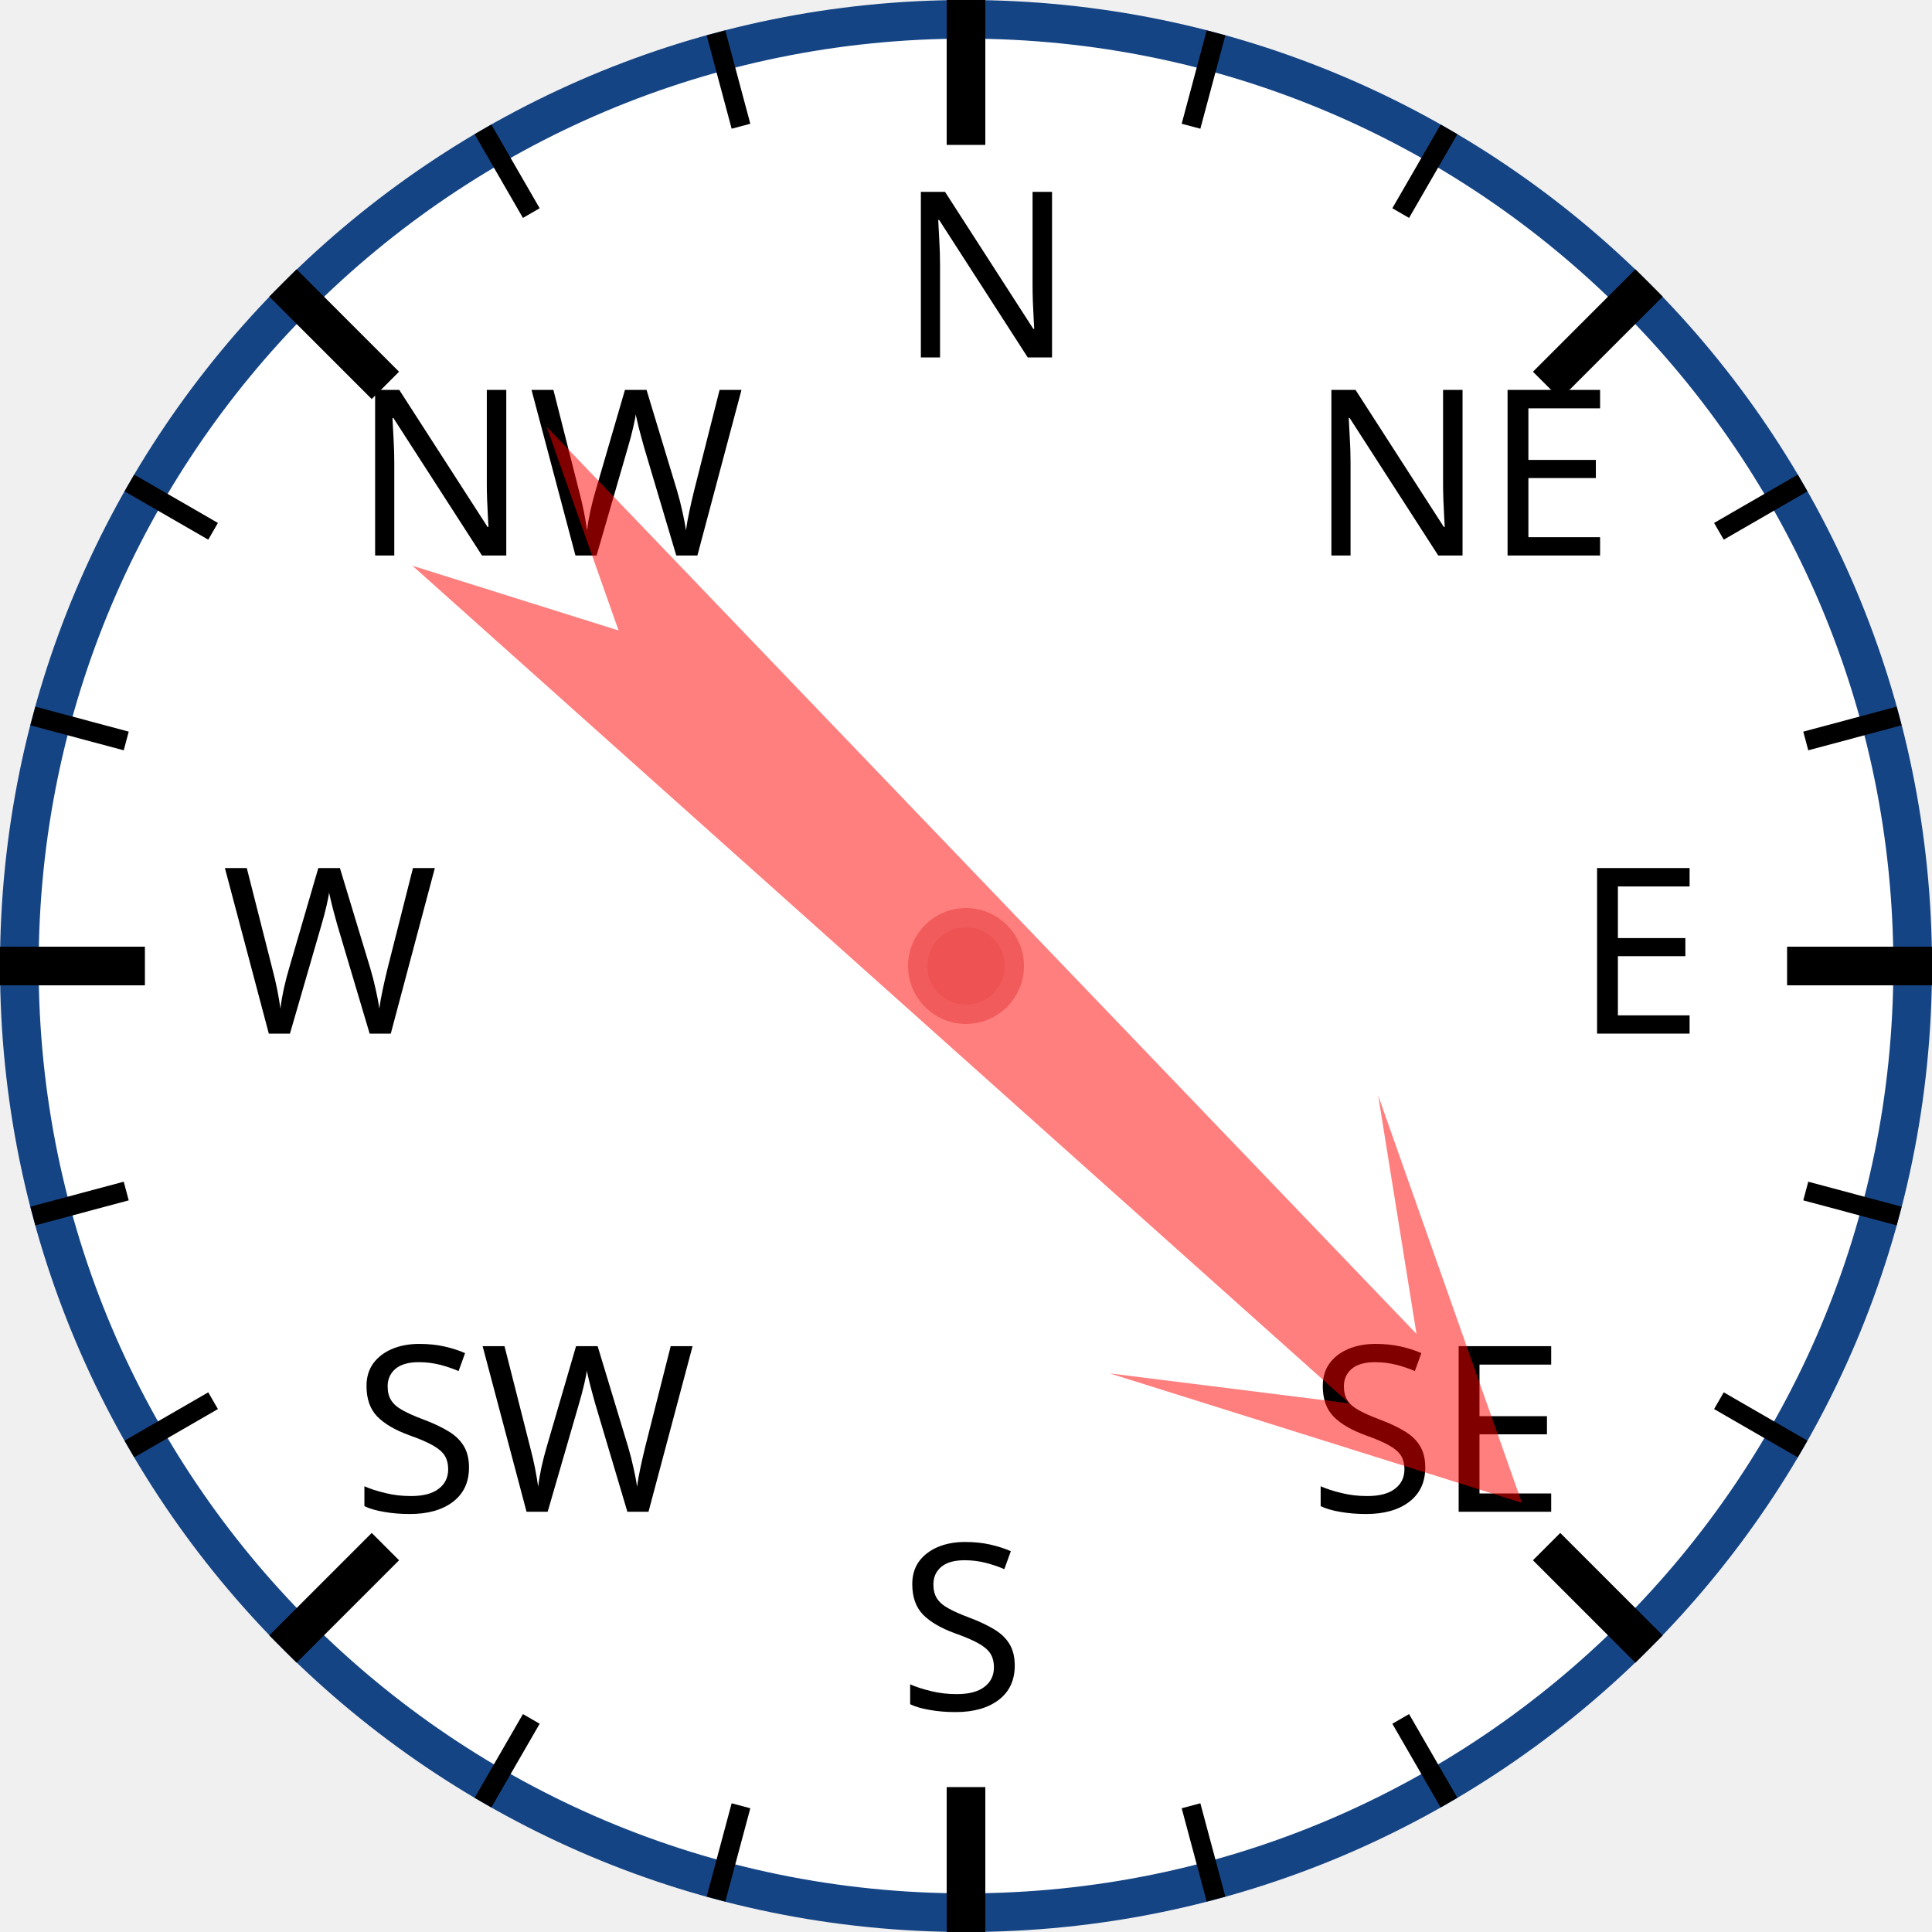
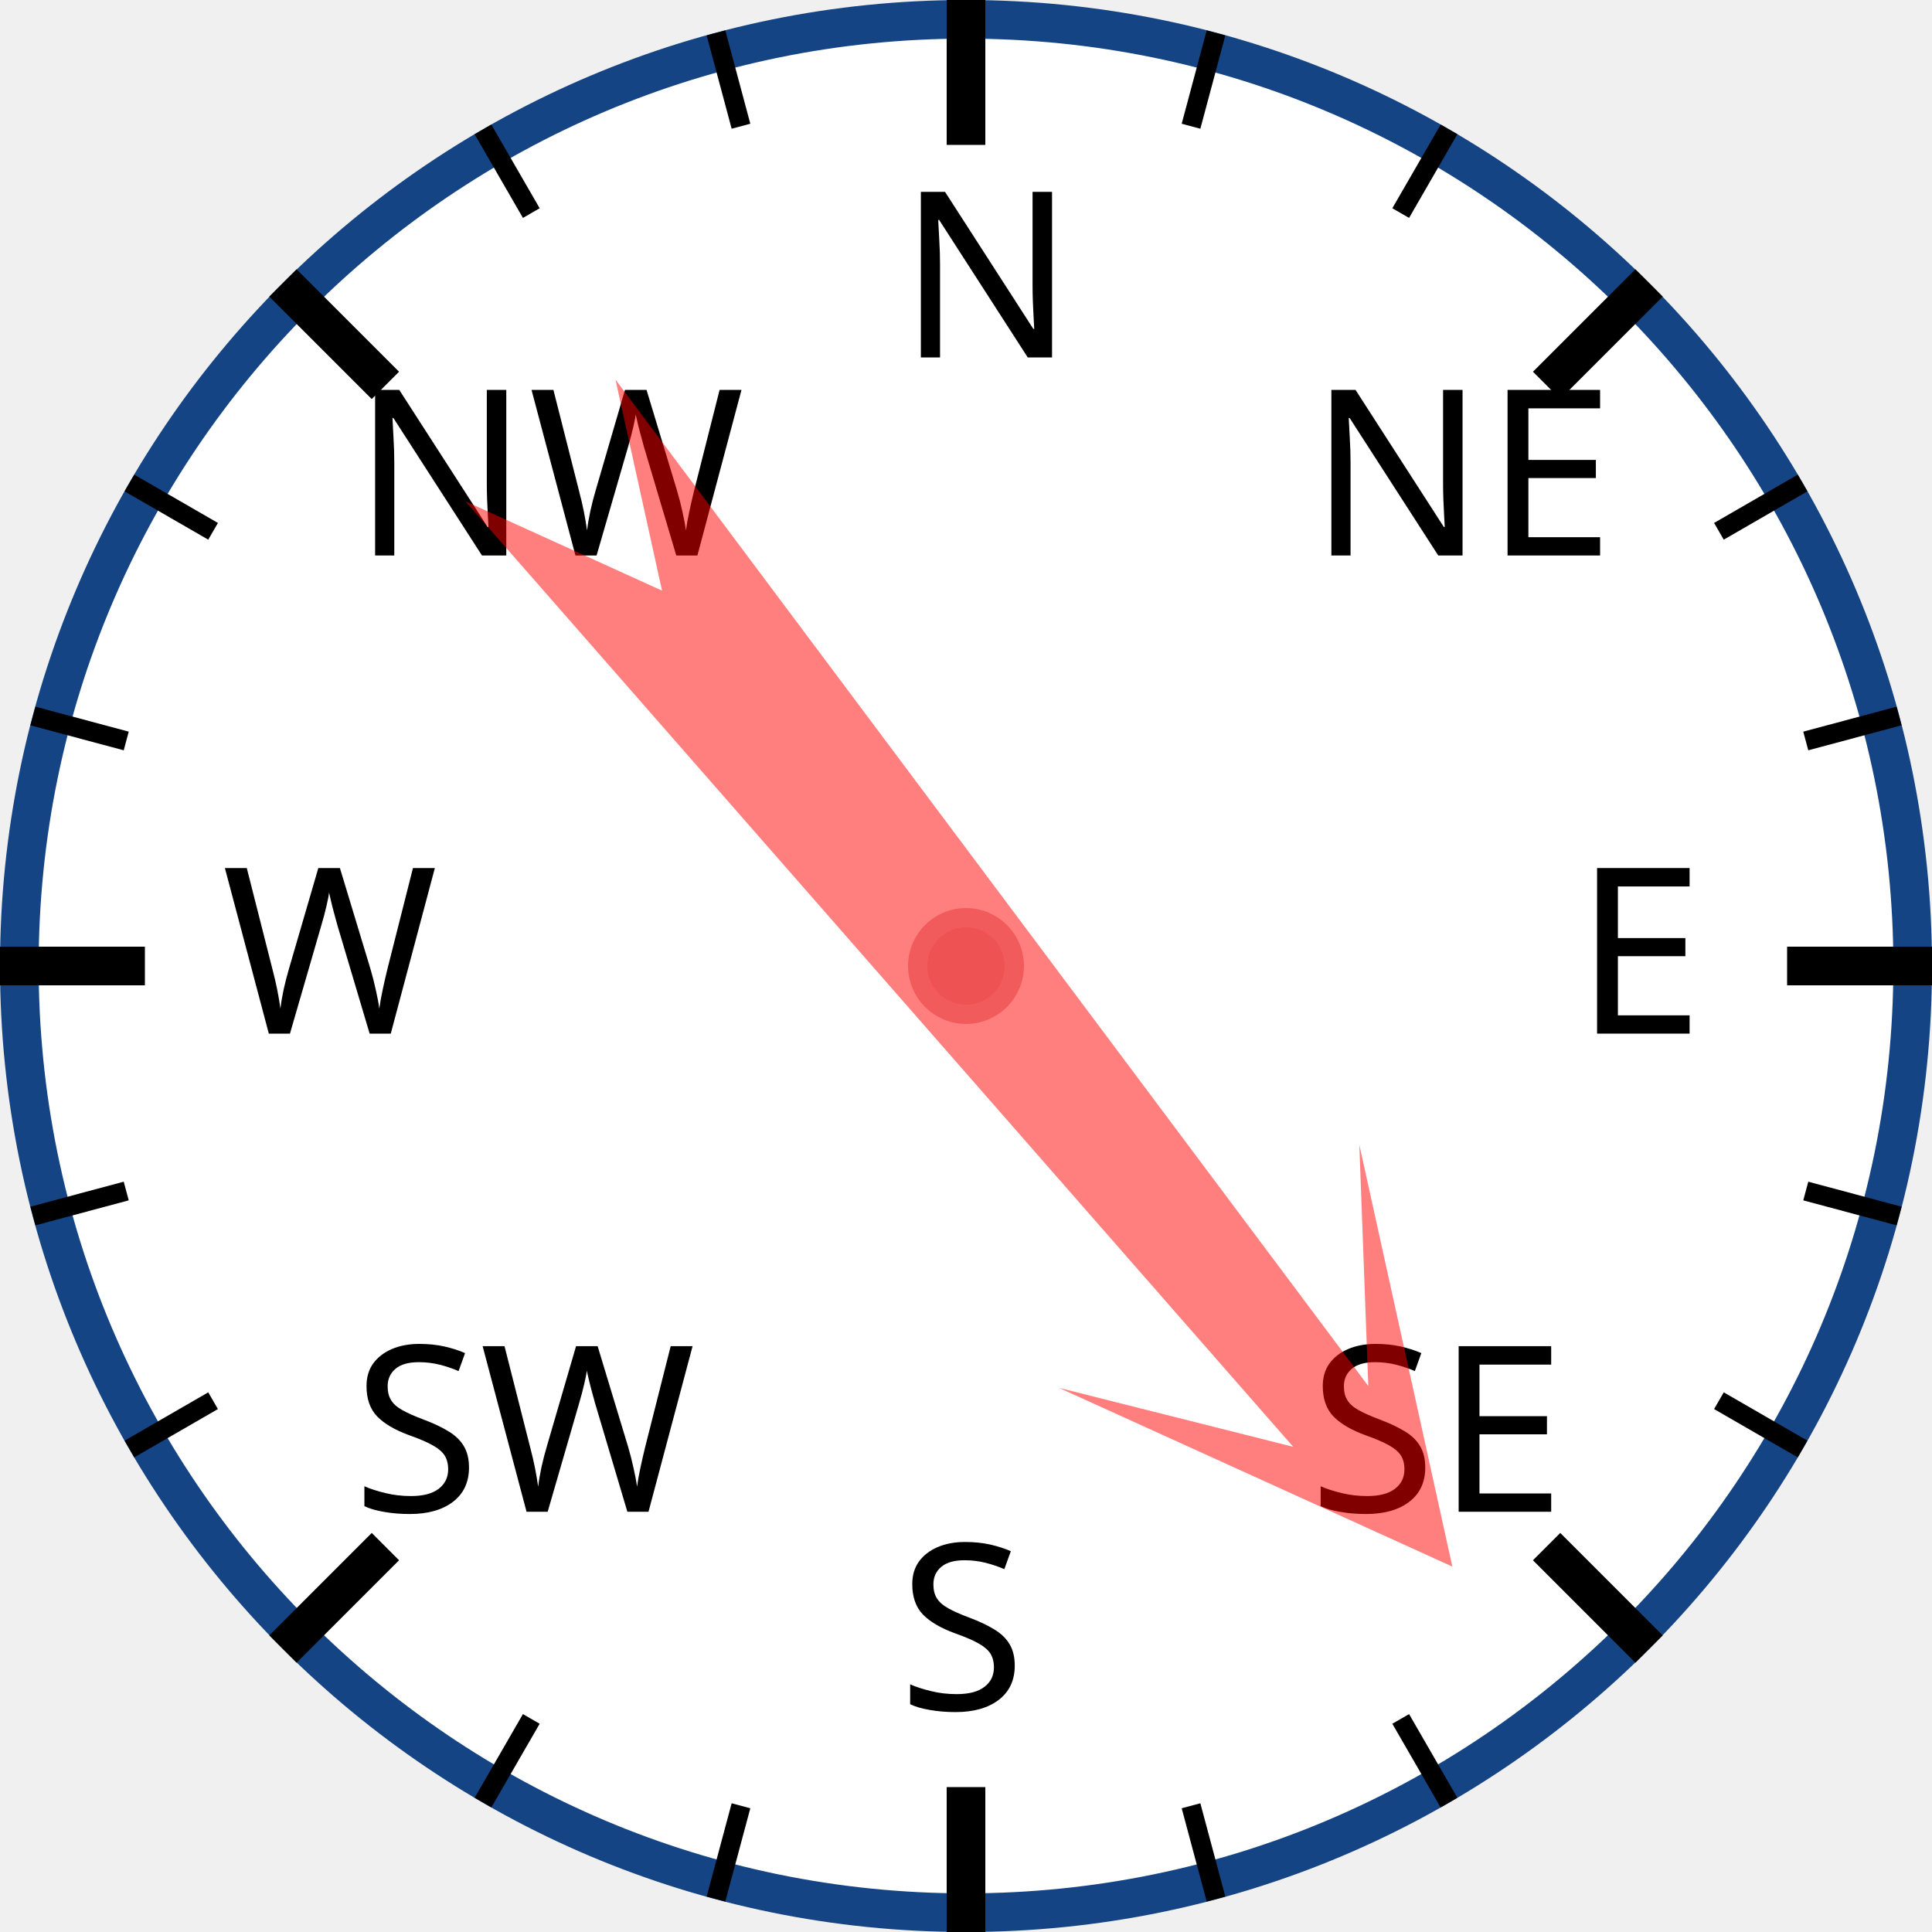
<svg xmlns="http://www.w3.org/2000/svg" width="120px" height="120px" viewBox="0 0 200 200">
  <circle cx="100" cy="100" r="98" style="fill: white; stroke: #154485; stroke-width: 4;" />
  <text x="93.0" y="37.0" style="font-family: sans-serif; font-size: 18pt;">N</text>
  <line x1="100.0" y1="0.0" x2="100.0" y2="15.0" style="stroke: black; stroke-width: 4;" />
  <line x1="74.118" y1="3.407" x2="76.706" y2="13.067" style="stroke: black; stroke-width: 2;" />
  <line x1="50" y1="13.397" x2="55" y2="22.058" style="stroke: black; stroke-width: 2;" />
  <text x="36.503" y="57.503" style="font-family: sans-serif; font-size: 18pt;">NW</text>
  <line x1="29.289" y1="29.289" x2="39.896" y2="39.896" style="stroke: black; stroke-width: 4;" />
  <line x1="13.397" y1="50" x2="22.058" y2="55" style="stroke: black; stroke-width: 2;" />
  <line x1="3.407" y1="74.118" x2="13.067" y2="76.706" style="stroke: black; stroke-width: 2;" />
  <text x="23.0" y="107.0" style="font-family: sans-serif; font-size: 18pt;">W</text>
  <line x1="0.0" y1="100.0" x2="15.0" y2="100.0" style="stroke: black; stroke-width: 4;" />
  <line x1="3.407" y1="125.882" x2="13.067" y2="123.294" style="stroke: black; stroke-width: 2;" />
  <line x1="13.397" y1="150" x2="22.058" y2="145" style="stroke: black; stroke-width: 2;" />
  <text x="36.503" y="156.497" style="font-family: sans-serif; font-size: 18pt;">SW</text>
  <line x1="29.289" y1="170.711" x2="39.896" y2="160.104" style="stroke: black; stroke-width: 4;" />
  <line x1="50" y1="186.603" x2="55" y2="177.942" style="stroke: black; stroke-width: 2;" />
  <line x1="74.118" y1="196.593" x2="76.706" y2="186.933" style="stroke: black; stroke-width: 2;" />
  <text x="93" y="177.0" style="font-family: sans-serif; font-size: 18pt;">S</text>
  <line x1="100" y1="200.0" x2="100" y2="185.0" style="stroke: black; stroke-width: 4;" />
  <line x1="125.882" y1="196.593" x2="123.294" y2="186.933" style="stroke: black; stroke-width: 2;" />
  <line x1="150.0" y1="186.603" x2="145.0" y2="177.942" style="stroke: black; stroke-width: 2;" />
  <text x="135.497" y="156.497" style="font-family: sans-serif; font-size: 18pt;">SE</text>
  <line x1="170.711" y1="170.711" x2="160.104" y2="160.104" style="stroke: black; stroke-width: 4;" />
  <line x1="186.603" y1="150" x2="177.942" y2="145" style="stroke: black; stroke-width: 2;" />
  <line x1="196.593" y1="125.882" x2="186.933" y2="123.294" style="stroke: black; stroke-width: 2;" />
  <text x="163.0" y="107" style="font-family: sans-serif; font-size: 18pt;">E</text>
  <line x1="200.0" y1="100" x2="185.0" y2="100" style="stroke: black; stroke-width: 4;" />
  <line x1="196.593" y1="74.118" x2="186.933" y2="76.706" style="stroke: black; stroke-width: 2;" />
  <line x1="186.603" y1="50" x2="177.942" y2="55" style="stroke: black; stroke-width: 2;" />
  <text x="135.497" y="57.503" style="font-family: sans-serif; font-size: 18pt;">NE</text>
  <line x1="170.711" y1="29.289" x2="160.104" y2="39.896" style="stroke: black; stroke-width: 4;" />
  <line x1="150" y1="13.397" x2="145" y2="22.058" style="stroke: black; stroke-width: 2;" />
  <line x1="125.882" y1="3.407" x2="123.294" y2="13.067" style="stroke: black; stroke-width: 2;" />
-   <polygon points="100 20 120 60 105 40 110 170 100 150 90 170 95 40 80 60" style="fill: red; fill-opacity: 0.5;" transform="rotate(134,100,100)" />
+   <polygon points="100 20 120 60 105 40 110 170 100 150 90 170 95 40 80 60" style="fill: red; fill-opacity: 0.5;" transform="rotate(141,100,100)" />
  <circle cx="100" cy="100" r="5" style="fill: #EE5252; stroke: #F25B5B; stroke-width: 2;" />
</svg>
